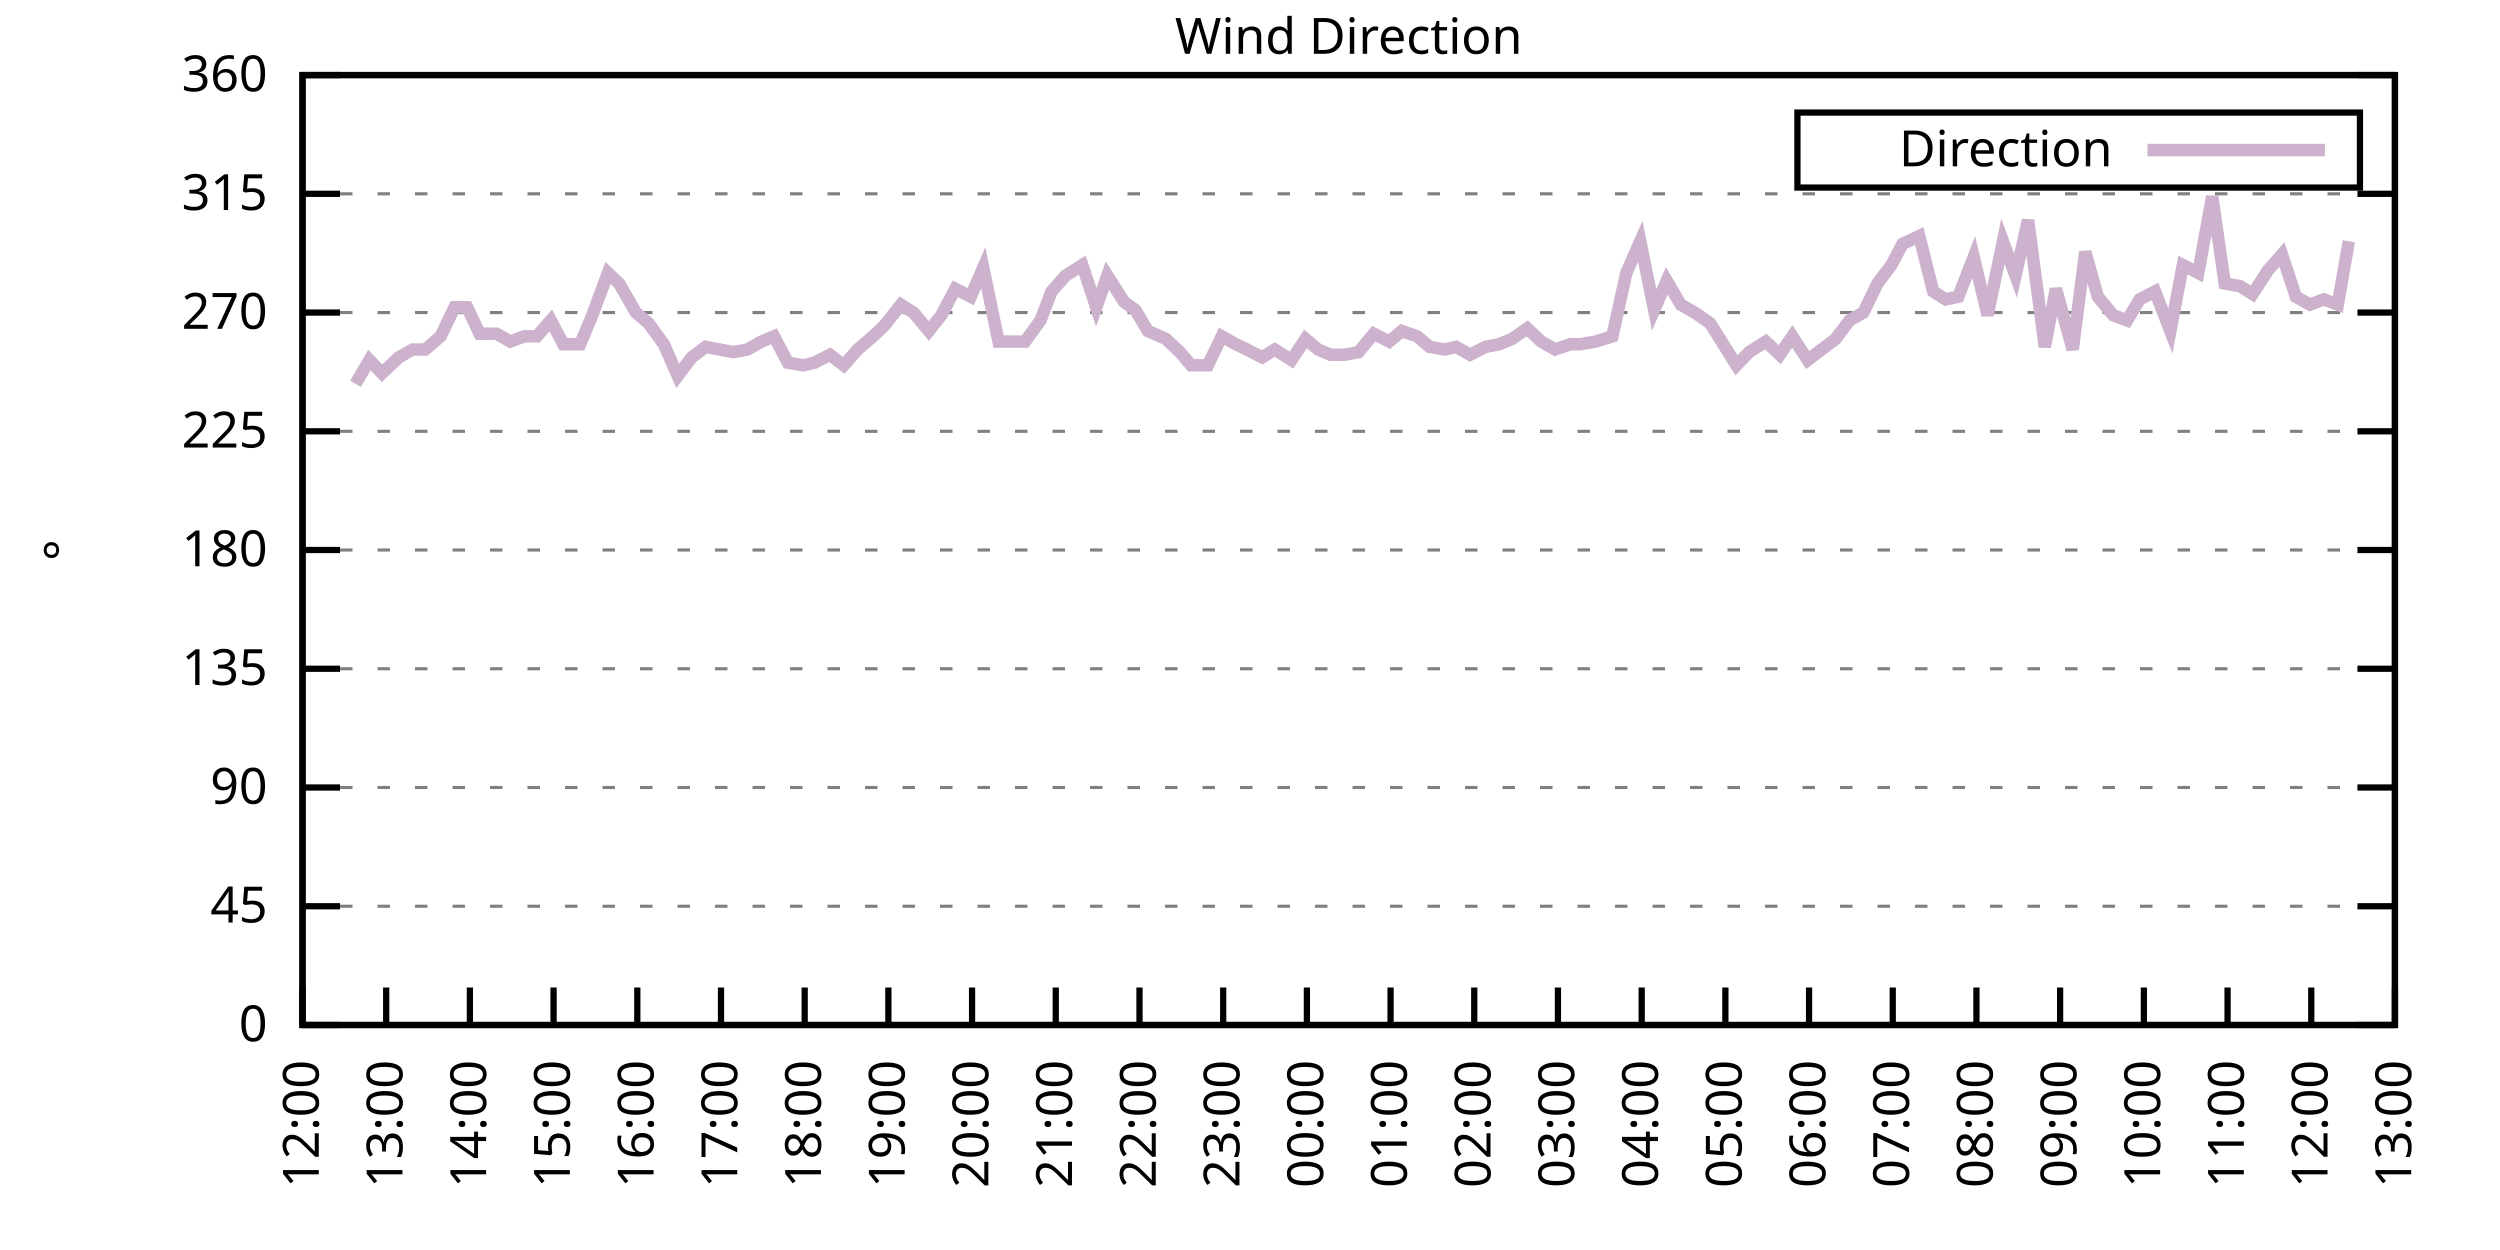
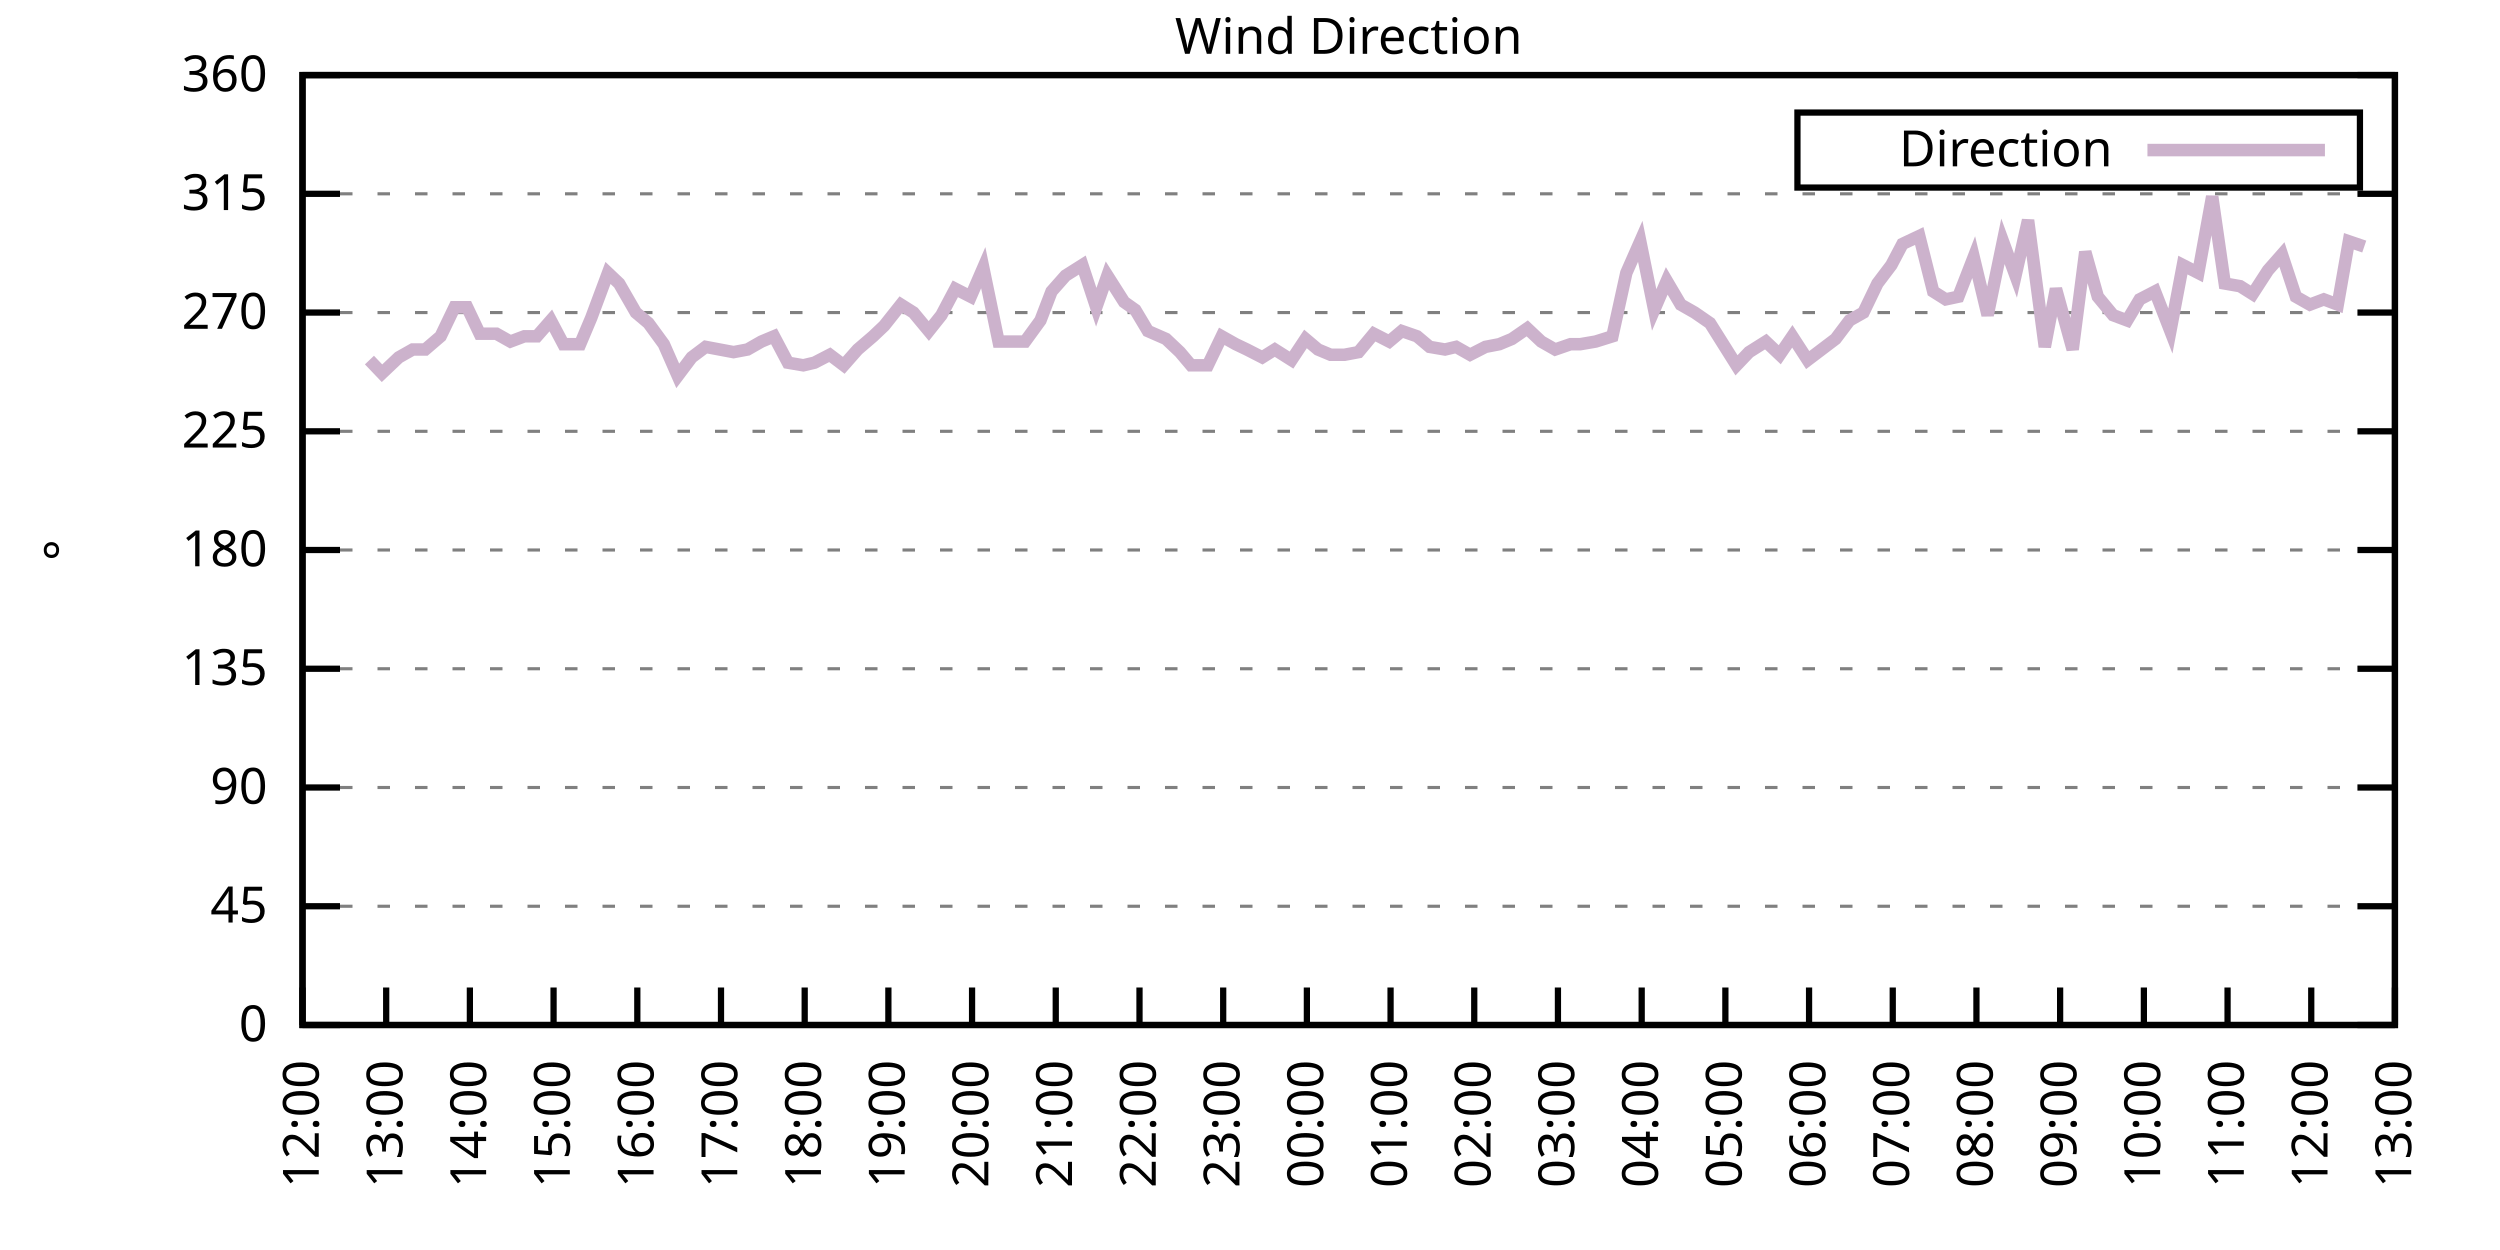
<svg xmlns="http://www.w3.org/2000/svg" xmlns:xlink="http://www.w3.org/1999/xlink" width="400" height="200" viewBox="0 0 400 200">
  <g id="gnuplot_canvas">
    <rect x="0" y="0" width="400" height="200" fill="none" />
    <defs>
      <circle id="gpDot" r="0.5" stroke-width="0.5" stroke="currentColor" />
      <path id="gpPt0" stroke-width="0.333" stroke="currentColor" d="M-1,0 h2 M0,-1 v2" />
      <path id="gpPt1" stroke-width="0.333" stroke="currentColor" d="M-1,-1 L1,1 M1,-1 L-1,1" />
      <path id="gpPt2" stroke-width="0.333" stroke="currentColor" d="M-1,0 L1,0 M0,-1 L0,1 M-1,-1 L1,1 M-1,1 L1,-1" />
      <rect id="gpPt3" stroke-width="0.333" stroke="currentColor" x="-1" y="-1" width="2" height="2" />
      <rect id="gpPt4" stroke-width="0.333" stroke="currentColor" fill="currentColor" x="-1" y="-1" width="2" height="2" />
      <circle id="gpPt5" stroke-width="0.333" stroke="currentColor" cx="0" cy="0" r="1" />
      <use xlink:href="#gpPt5" id="gpPt6" fill="currentColor" stroke="none" />
      <path id="gpPt7" stroke-width="0.333" stroke="currentColor" d="M0,-1.33 L-1.33,0.67 L1.33,0.67 z" />
      <use xlink:href="#gpPt7" id="gpPt8" fill="currentColor" stroke="none" />
      <use xlink:href="#gpPt7" id="gpPt9" stroke="currentColor" transform="rotate(180)" />
      <use xlink:href="#gpPt9" id="gpPt10" fill="currentColor" stroke="none" />
      <use xlink:href="#gpPt3" id="gpPt11" stroke="currentColor" transform="rotate(45)" />
      <use xlink:href="#gpPt11" id="gpPt12" fill="currentColor" stroke="none" />
      <path id="gpPt13" stroke-width="0.333" stroke="currentColor" d="M0,1.330 L1.265,0.411 L0.782,-1.067 L-0.782,-1.076 L-1.265,0.411 z" />
      <use xlink:href="#gpPt13" id="gpPt14" fill="currentColor" stroke="none" />
      <filter id="textbox" filterUnits="objectBoundingBox" x="0" y="0" height="1" width="1">
        <feFlood flood-color="white" flood-opacity="1" result="bgnd" />
        <feComposite in="SourceGraphic" in2="bgnd" operator="atop" />
      </filter>
      <filter id="greybox" filterUnits="objectBoundingBox" x="0" y="0" height="1" width="1">
        <feFlood flood-color="lightgrey" flood-opacity="1" result="grey" />
        <feComposite in="SourceGraphic" in2="grey" operator="atop" />
      </filter>
    </defs>
    <g fill="none" color="white" stroke="currentColor" stroke-width="1.00" stroke-linecap="butt" stroke-linejoin="miter">
</g>
    <g fill="none" color="black" stroke="currentColor" stroke-width="1.00" stroke-linecap="butt" stroke-linejoin="miter">
      <g stroke="none" shape-rendering="crispEdges">
        <polygon fill="rgb(255, 255, 255)" points="48.40,164.00 383.18,164.00 383.18,12.02 48.40,12.02 " />
      </g>
    </g>
    <g fill="none" color="black" stroke="currentColor" stroke-width="1.00" stroke-linecap="butt" stroke-linejoin="miter">
</g>
    <g fill="none" color="black" stroke="black" stroke-width="0.50" stroke-linecap="butt" stroke-linejoin="miter">
</g>
    <g fill="none" color="gray" stroke="currentColor" stroke-width="0.50" stroke-linecap="butt" stroke-linejoin="miter">
      <path stroke="gray" stroke-dasharray="2,4" class="gridline" d="M48.40,164.00 L383.19,164.00  " />
    </g>
    <g fill="none" color="gray" stroke="gray" stroke-width="1.00" stroke-linecap="butt" stroke-linejoin="miter">
</g>
    <g fill="none" color="black" stroke="currentColor" stroke-width="1.00" stroke-linecap="butt" stroke-linejoin="miter">
      <path stroke="black" d="M48.40,164.00 L54.40,164.00 M383.19,164.00 L377.19,164.00  " />
      <g transform="translate(42.80,166.60)" stroke="none" fill="black" font-family="Sans" font-size="8.00" text-anchor="end">
        <text>
          <tspan font-family="Sans"> 0</tspan>
        </text>
      </g>
    </g>
    <g fill="none" color="black" stroke="currentColor" stroke-width="1.00" stroke-linecap="butt" stroke-linejoin="miter">
</g>
    <g fill="none" color="black" stroke="black" stroke-width="0.50" stroke-linecap="butt" stroke-linejoin="miter">
</g>
    <g fill="none" color="gray" stroke="currentColor" stroke-width="0.50" stroke-linecap="butt" stroke-linejoin="miter">
      <path stroke="gray" stroke-dasharray="2,4" class="gridline" d="M48.40,145.00 L383.19,145.00  " />
    </g>
    <g fill="none" color="gray" stroke="gray" stroke-width="1.00" stroke-linecap="butt" stroke-linejoin="miter">
</g>
    <g fill="none" color="black" stroke="currentColor" stroke-width="1.00" stroke-linecap="butt" stroke-linejoin="miter">
      <path stroke="black" d="M48.40,145.00 L54.40,145.00 M383.19,145.00 L377.19,145.00  " />
      <g transform="translate(42.80,147.60)" stroke="none" fill="black" font-family="Sans" font-size="8.00" text-anchor="end">
        <text>
          <tspan font-family="Sans"> 45</tspan>
        </text>
      </g>
    </g>
    <g fill="none" color="black" stroke="currentColor" stroke-width="1.00" stroke-linecap="butt" stroke-linejoin="miter">
</g>
    <g fill="none" color="black" stroke="black" stroke-width="0.50" stroke-linecap="butt" stroke-linejoin="miter">
</g>
    <g fill="none" color="gray" stroke="currentColor" stroke-width="0.50" stroke-linecap="butt" stroke-linejoin="miter">
      <path stroke="gray" stroke-dasharray="2,4" class="gridline" d="M48.40,126.00 L383.19,126.00  " />
    </g>
    <g fill="none" color="gray" stroke="gray" stroke-width="1.00" stroke-linecap="butt" stroke-linejoin="miter">
</g>
    <g fill="none" color="black" stroke="currentColor" stroke-width="1.00" stroke-linecap="butt" stroke-linejoin="miter">
      <path stroke="black" d="M48.40,126.00 L54.40,126.00 M383.19,126.00 L377.19,126.00  " />
      <g transform="translate(42.80,128.60)" stroke="none" fill="black" font-family="Sans" font-size="8.00" text-anchor="end">
        <text>
          <tspan font-family="Sans"> 90</tspan>
        </text>
      </g>
    </g>
    <g fill="none" color="black" stroke="currentColor" stroke-width="1.00" stroke-linecap="butt" stroke-linejoin="miter">
</g>
    <g fill="none" color="black" stroke="black" stroke-width="0.50" stroke-linecap="butt" stroke-linejoin="miter">
</g>
    <g fill="none" color="gray" stroke="currentColor" stroke-width="0.50" stroke-linecap="butt" stroke-linejoin="miter">
      <path stroke="gray" stroke-dasharray="2,4" class="gridline" d="M48.40,107.00 L383.19,107.00  " />
    </g>
    <g fill="none" color="gray" stroke="gray" stroke-width="1.00" stroke-linecap="butt" stroke-linejoin="miter">
</g>
    <g fill="none" color="black" stroke="currentColor" stroke-width="1.00" stroke-linecap="butt" stroke-linejoin="miter">
      <path stroke="black" d="M48.40,107.00 L54.40,107.00 M383.19,107.00 L377.19,107.00  " />
      <g transform="translate(42.80,109.60)" stroke="none" fill="black" font-family="Sans" font-size="8.00" text-anchor="end">
        <text>
          <tspan font-family="Sans"> 135</tspan>
        </text>
      </g>
    </g>
    <g fill="none" color="black" stroke="currentColor" stroke-width="1.00" stroke-linecap="butt" stroke-linejoin="miter">
</g>
    <g fill="none" color="black" stroke="black" stroke-width="0.50" stroke-linecap="butt" stroke-linejoin="miter">
</g>
    <g fill="none" color="gray" stroke="currentColor" stroke-width="0.50" stroke-linecap="butt" stroke-linejoin="miter">
      <path stroke="gray" stroke-dasharray="2,4" class="gridline" d="M48.40,88.00 L383.19,88.00  " />
    </g>
    <g fill="none" color="gray" stroke="gray" stroke-width="1.00" stroke-linecap="butt" stroke-linejoin="miter">
</g>
    <g fill="none" color="black" stroke="currentColor" stroke-width="1.00" stroke-linecap="butt" stroke-linejoin="miter">
      <path stroke="black" d="M48.40,88.00 L54.40,88.00 M383.19,88.00 L377.19,88.00  " />
      <g transform="translate(42.80,90.60)" stroke="none" fill="black" font-family="Sans" font-size="8.00" text-anchor="end">
        <text>
          <tspan font-family="Sans"> 180</tspan>
        </text>
      </g>
    </g>
    <g fill="none" color="black" stroke="currentColor" stroke-width="1.00" stroke-linecap="butt" stroke-linejoin="miter">
</g>
    <g fill="none" color="black" stroke="black" stroke-width="0.50" stroke-linecap="butt" stroke-linejoin="miter">
</g>
    <g fill="none" color="gray" stroke="currentColor" stroke-width="0.50" stroke-linecap="butt" stroke-linejoin="miter">
      <path stroke="gray" stroke-dasharray="2,4" class="gridline" d="M48.40,69.01 L383.19,69.01  " />
    </g>
    <g fill="none" color="gray" stroke="gray" stroke-width="1.00" stroke-linecap="butt" stroke-linejoin="miter">
</g>
    <g fill="none" color="black" stroke="currentColor" stroke-width="1.00" stroke-linecap="butt" stroke-linejoin="miter">
      <path stroke="black" d="M48.40,69.01 L54.40,69.01 M383.19,69.01 L377.19,69.01  " />
      <g transform="translate(42.80,71.61)" stroke="none" fill="black" font-family="Sans" font-size="8.00" text-anchor="end">
        <text>
          <tspan font-family="Sans"> 225</tspan>
        </text>
      </g>
    </g>
    <g fill="none" color="black" stroke="currentColor" stroke-width="1.00" stroke-linecap="butt" stroke-linejoin="miter">
</g>
    <g fill="none" color="black" stroke="black" stroke-width="0.50" stroke-linecap="butt" stroke-linejoin="miter">
</g>
    <g fill="none" color="gray" stroke="currentColor" stroke-width="0.50" stroke-linecap="butt" stroke-linejoin="miter">
      <path stroke="gray" stroke-dasharray="2,4" class="gridline" d="M48.40,50.01 L383.19,50.01  " />
    </g>
    <g fill="none" color="gray" stroke="gray" stroke-width="1.00" stroke-linecap="butt" stroke-linejoin="miter">
</g>
    <g fill="none" color="black" stroke="currentColor" stroke-width="1.00" stroke-linecap="butt" stroke-linejoin="miter">
      <path stroke="black" d="M48.40,50.01 L54.40,50.01 M383.19,50.01 L377.19,50.01  " />
      <g transform="translate(42.80,52.61)" stroke="none" fill="black" font-family="Sans" font-size="8.00" text-anchor="end">
        <text>
          <tspan font-family="Sans"> 270</tspan>
        </text>
      </g>
    </g>
    <g fill="none" color="black" stroke="currentColor" stroke-width="1.00" stroke-linecap="butt" stroke-linejoin="miter">
</g>
    <g fill="none" color="black" stroke="black" stroke-width="0.50" stroke-linecap="butt" stroke-linejoin="miter">
</g>
    <g fill="none" color="gray" stroke="currentColor" stroke-width="0.50" stroke-linecap="butt" stroke-linejoin="miter">
      <path stroke="gray" stroke-dasharray="2,4" class="gridline" d="M48.40,31.01 L383.19,31.01  " />
    </g>
    <g fill="none" color="gray" stroke="gray" stroke-width="1.00" stroke-linecap="butt" stroke-linejoin="miter">
</g>
    <g fill="none" color="black" stroke="currentColor" stroke-width="1.00" stroke-linecap="butt" stroke-linejoin="miter">
      <path stroke="black" d="M48.40,31.01 L54.40,31.01 M383.19,31.01 L377.19,31.01  " />
      <g transform="translate(42.80,33.61)" stroke="none" fill="black" font-family="Sans" font-size="8.00" text-anchor="end">
        <text>
          <tspan font-family="Sans"> 315</tspan>
        </text>
      </g>
    </g>
    <g fill="none" color="black" stroke="currentColor" stroke-width="1.00" stroke-linecap="butt" stroke-linejoin="miter">
</g>
    <g fill="none" color="black" stroke="black" stroke-width="0.50" stroke-linecap="butt" stroke-linejoin="miter">
</g>
    <g fill="none" color="gray" stroke="currentColor" stroke-width="0.50" stroke-linecap="butt" stroke-linejoin="miter">
      <path stroke="gray" stroke-dasharray="2,4" class="gridline" d="M48.40,12.01 L383.19,12.01  " />
    </g>
    <g fill="none" color="gray" stroke="gray" stroke-width="1.00" stroke-linecap="butt" stroke-linejoin="miter">
</g>
    <g fill="none" color="black" stroke="currentColor" stroke-width="1.00" stroke-linecap="butt" stroke-linejoin="miter">
      <path stroke="black" d="M48.40,12.01 L54.40,12.01 M383.19,12.01 L377.19,12.01  " />
      <g transform="translate(42.80,14.61)" stroke="none" fill="black" font-family="Sans" font-size="8.00" text-anchor="end">
        <text>
          <tspan font-family="Sans"> 360</tspan>
        </text>
      </g>
    </g>
    <g fill="none" color="black" stroke="currentColor" stroke-width="1.00" stroke-linecap="butt" stroke-linejoin="miter">
      <path stroke="black" d="M48.40,164.00 L48.40,158.00  " />
      <g transform="translate(51.00,169.60) rotate(270.00)" stroke="none" fill="black" font-family="Sans" font-size="8.00" text-anchor="end">
        <text>
          <tspan font-family="Sans">12:00</tspan>
        </text>
      </g>
    </g>
    <g fill="none" color="black" stroke="currentColor" stroke-width="1.00" stroke-linecap="butt" stroke-linejoin="miter">
      <path stroke="black" d="M61.79,164.00 L61.79,158.00  " />
      <g transform="translate(64.39,169.60) rotate(270.00)" stroke="none" fill="black" font-family="Sans" font-size="8.00" text-anchor="end">
        <text>
          <tspan font-family="Sans">13:00</tspan>
        </text>
      </g>
    </g>
    <g fill="none" color="black" stroke="currentColor" stroke-width="1.00" stroke-linecap="butt" stroke-linejoin="miter">
      <path stroke="black" d="M75.18,164.00 L75.18,158.00  " />
      <g transform="translate(77.78,169.60) rotate(270.00)" stroke="none" fill="black" font-family="Sans" font-size="8.00" text-anchor="end">
        <text>
          <tspan font-family="Sans">14:00</tspan>
        </text>
      </g>
    </g>
    <g fill="none" color="black" stroke="currentColor" stroke-width="1.00" stroke-linecap="butt" stroke-linejoin="miter">
      <path stroke="black" d="M88.57,164.00 L88.57,158.00  " />
      <g transform="translate(91.17,169.60) rotate(270.00)" stroke="none" fill="black" font-family="Sans" font-size="8.00" text-anchor="end">
        <text>
          <tspan font-family="Sans">15:00</tspan>
        </text>
      </g>
    </g>
    <g fill="none" color="black" stroke="currentColor" stroke-width="1.00" stroke-linecap="butt" stroke-linejoin="miter">
      <path stroke="black" d="M101.97,164.00 L101.97,158.00  " />
      <g transform="translate(104.57,169.60) rotate(270.00)" stroke="none" fill="black" font-family="Sans" font-size="8.00" text-anchor="end">
        <text>
          <tspan font-family="Sans">16:00</tspan>
        </text>
      </g>
    </g>
    <g fill="none" color="black" stroke="currentColor" stroke-width="1.00" stroke-linecap="butt" stroke-linejoin="miter">
      <path stroke="black" d="M115.36,164.00 L115.36,158.00  " />
      <g transform="translate(117.96,169.60) rotate(270.00)" stroke="none" fill="black" font-family="Sans" font-size="8.00" text-anchor="end">
        <text>
          <tspan font-family="Sans">17:00</tspan>
        </text>
      </g>
    </g>
    <g fill="none" color="black" stroke="currentColor" stroke-width="1.00" stroke-linecap="butt" stroke-linejoin="miter">
      <path stroke="black" d="M128.75,164.00 L128.75,158.00  " />
      <g transform="translate(131.35,169.60) rotate(270.00)" stroke="none" fill="black" font-family="Sans" font-size="8.00" text-anchor="end">
        <text>
          <tspan font-family="Sans">18:00</tspan>
        </text>
      </g>
    </g>
    <g fill="none" color="black" stroke="currentColor" stroke-width="1.00" stroke-linecap="butt" stroke-linejoin="miter">
      <path stroke="black" d="M142.14,164.00 L142.14,158.00  " />
      <g transform="translate(144.74,169.60) rotate(270.00)" stroke="none" fill="black" font-family="Sans" font-size="8.00" text-anchor="end">
        <text>
          <tspan font-family="Sans">19:00</tspan>
        </text>
      </g>
    </g>
    <g fill="none" color="black" stroke="currentColor" stroke-width="1.00" stroke-linecap="butt" stroke-linejoin="miter">
      <path stroke="black" d="M155.53,164.00 L155.53,158.00  " />
      <g transform="translate(158.13,169.60) rotate(270.00)" stroke="none" fill="black" font-family="Sans" font-size="8.00" text-anchor="end">
        <text>
          <tspan font-family="Sans">20:00</tspan>
        </text>
      </g>
    </g>
    <g fill="none" color="black" stroke="currentColor" stroke-width="1.00" stroke-linecap="butt" stroke-linejoin="miter">
      <path stroke="black" d="M168.92,164.00 L168.92,158.00  " />
      <g transform="translate(171.52,169.60) rotate(270.00)" stroke="none" fill="black" font-family="Sans" font-size="8.00" text-anchor="end">
        <text>
          <tspan font-family="Sans">21:00</tspan>
        </text>
      </g>
    </g>
    <g fill="none" color="black" stroke="currentColor" stroke-width="1.00" stroke-linecap="butt" stroke-linejoin="miter">
      <path stroke="black" d="M182.32,164.00 L182.32,158.00  " />
      <g transform="translate(184.92,169.60) rotate(270.00)" stroke="none" fill="black" font-family="Sans" font-size="8.00" text-anchor="end">
        <text>
          <tspan font-family="Sans">22:00</tspan>
        </text>
      </g>
    </g>
    <g fill="none" color="black" stroke="currentColor" stroke-width="1.00" stroke-linecap="butt" stroke-linejoin="miter">
      <path stroke="black" d="M195.71,164.00 L195.71,158.00  " />
      <g transform="translate(198.31,169.60) rotate(270.00)" stroke="none" fill="black" font-family="Sans" font-size="8.00" text-anchor="end">
        <text>
          <tspan font-family="Sans">23:00</tspan>
        </text>
      </g>
    </g>
    <g fill="none" color="black" stroke="currentColor" stroke-width="1.00" stroke-linecap="butt" stroke-linejoin="miter">
      <path stroke="black" d="M209.10,164.00 L209.10,158.00  " />
      <g transform="translate(211.70,169.60) rotate(270.00)" stroke="none" fill="black" font-family="Sans" font-size="8.00" text-anchor="end">
        <text>
          <tspan font-family="Sans">00:00</tspan>
        </text>
      </g>
    </g>
    <g fill="none" color="black" stroke="currentColor" stroke-width="1.00" stroke-linecap="butt" stroke-linejoin="miter">
      <path stroke="black" d="M222.49,164.00 L222.49,158.00  " />
      <g transform="translate(225.09,169.60) rotate(270.00)" stroke="none" fill="black" font-family="Sans" font-size="8.00" text-anchor="end">
        <text>
          <tspan font-family="Sans">01:00</tspan>
        </text>
      </g>
    </g>
    <g fill="none" color="black" stroke="currentColor" stroke-width="1.00" stroke-linecap="butt" stroke-linejoin="miter">
      <path stroke="black" d="M235.88,164.00 L235.88,158.00  " />
      <g transform="translate(238.48,169.60) rotate(270.00)" stroke="none" fill="black" font-family="Sans" font-size="8.00" text-anchor="end">
        <text>
          <tspan font-family="Sans">02:00</tspan>
        </text>
      </g>
    </g>
    <g fill="none" color="black" stroke="currentColor" stroke-width="1.00" stroke-linecap="butt" stroke-linejoin="miter">
      <path stroke="black" d="M249.27,164.00 L249.27,158.00  " />
      <g transform="translate(251.87,169.60) rotate(270.00)" stroke="none" fill="black" font-family="Sans" font-size="8.00" text-anchor="end">
        <text>
          <tspan font-family="Sans">03:00</tspan>
        </text>
      </g>
    </g>
    <g fill="none" color="black" stroke="currentColor" stroke-width="1.00" stroke-linecap="butt" stroke-linejoin="miter">
      <path stroke="black" d="M262.67,164.00 L262.67,158.00  " />
      <g transform="translate(265.27,169.60) rotate(270.00)" stroke="none" fill="black" font-family="Sans" font-size="8.00" text-anchor="end">
        <text>
          <tspan font-family="Sans">04:00</tspan>
        </text>
      </g>
    </g>
    <g fill="none" color="black" stroke="currentColor" stroke-width="1.00" stroke-linecap="butt" stroke-linejoin="miter">
      <path stroke="black" d="M276.06,164.00 L276.06,158.00  " />
      <g transform="translate(278.66,169.60) rotate(270.00)" stroke="none" fill="black" font-family="Sans" font-size="8.00" text-anchor="end">
        <text>
          <tspan font-family="Sans">05:00</tspan>
        </text>
      </g>
    </g>
    <g fill="none" color="black" stroke="currentColor" stroke-width="1.00" stroke-linecap="butt" stroke-linejoin="miter">
      <path stroke="black" d="M289.45,164.00 L289.45,158.00  " />
      <g transform="translate(292.05,169.60) rotate(270.00)" stroke="none" fill="black" font-family="Sans" font-size="8.00" text-anchor="end">
        <text>
          <tspan font-family="Sans">06:00</tspan>
        </text>
      </g>
    </g>
    <g fill="none" color="black" stroke="currentColor" stroke-width="1.00" stroke-linecap="butt" stroke-linejoin="miter">
      <path stroke="black" d="M302.84,164.00 L302.84,158.00  " />
      <g transform="translate(305.44,169.60) rotate(270.00)" stroke="none" fill="black" font-family="Sans" font-size="8.00" text-anchor="end">
        <text>
          <tspan font-family="Sans">07:00</tspan>
        </text>
      </g>
    </g>
    <g fill="none" color="black" stroke="currentColor" stroke-width="1.00" stroke-linecap="butt" stroke-linejoin="miter">
      <path stroke="black" d="M316.23,164.00 L316.23,158.00  " />
      <g transform="translate(318.83,169.60) rotate(270.00)" stroke="none" fill="black" font-family="Sans" font-size="8.00" text-anchor="end">
        <text>
          <tspan font-family="Sans">08:00</tspan>
        </text>
      </g>
    </g>
    <g fill="none" color="black" stroke="currentColor" stroke-width="1.00" stroke-linecap="butt" stroke-linejoin="miter">
      <path stroke="black" d="M329.62,164.00 L329.62,158.00  " />
      <g transform="translate(332.22,169.60) rotate(270.00)" stroke="none" fill="black" font-family="Sans" font-size="8.00" text-anchor="end">
        <text>
          <tspan font-family="Sans">09:00</tspan>
        </text>
      </g>
    </g>
    <g fill="none" color="black" stroke="currentColor" stroke-width="1.00" stroke-linecap="butt" stroke-linejoin="miter">
      <path stroke="black" d="M343.02,164.00 L343.02,158.00  " />
      <g transform="translate(345.62,169.60) rotate(270.00)" stroke="none" fill="black" font-family="Sans" font-size="8.00" text-anchor="end">
        <text>
          <tspan font-family="Sans">10:00</tspan>
        </text>
      </g>
    </g>
    <g fill="none" color="black" stroke="currentColor" stroke-width="1.00" stroke-linecap="butt" stroke-linejoin="miter">
      <path stroke="black" d="M356.41,164.00 L356.41,158.00  " />
      <g transform="translate(359.01,169.60) rotate(270.00)" stroke="none" fill="black" font-family="Sans" font-size="8.00" text-anchor="end">
        <text>
          <tspan font-family="Sans">11:00</tspan>
        </text>
      </g>
    </g>
    <g fill="none" color="black" stroke="currentColor" stroke-width="1.00" stroke-linecap="butt" stroke-linejoin="miter">
      <path stroke="black" d="M369.80,164.00 L369.80,158.00  " />
      <g transform="translate(372.40,169.60) rotate(270.00)" stroke="none" fill="black" font-family="Sans" font-size="8.00" text-anchor="end">
        <text>
          <tspan font-family="Sans">12:00</tspan>
        </text>
      </g>
    </g>
    <g fill="none" color="black" stroke="currentColor" stroke-width="1.00" stroke-linecap="butt" stroke-linejoin="miter">
      <path stroke="black" d="M383.19,164.00 L383.19,158.00  " />
      <g transform="translate(385.79,169.60) rotate(270.00)" stroke="none" fill="black" font-family="Sans" font-size="8.00" text-anchor="end">
        <text>
          <tspan font-family="Sans">13:00</tspan>
        </text>
      </g>
    </g>
    <g fill="none" color="black" stroke="currentColor" stroke-width="1.00" stroke-linecap="butt" stroke-linejoin="miter">
</g>
    <g fill="none" color="black" stroke="currentColor" stroke-width="1.00" stroke-linecap="butt" stroke-linejoin="miter">
      <path stroke="black" d="M48.40,12.01 L48.40,164.00 L383.19,164.00 L383.19,12.01 L48.40,12.01 Z  " />
    </g>
    <g fill="none" color="black" stroke="currentColor" stroke-width="1.00" stroke-linecap="butt" stroke-linejoin="miter">
</g>
    <g fill="none" color="black" stroke="currentColor" stroke-width="1.00" stroke-linecap="butt" stroke-linejoin="miter">
      <path stroke="black" d="M287.59,30.01 L287.59,18.01 L377.59,18.01 L377.59,30.01 L287.59,30.01 Z  " />
    </g>
    <g id="Wind_direction_plot_1">
      <g fill="none" color="white" stroke="black" stroke-width="2.00" stroke-linecap="butt" stroke-linejoin="miter">
</g>
      <g fill="none" color="black" stroke="currentColor" stroke-width="2.00" stroke-linecap="butt" stroke-linejoin="miter">
        <g transform="translate(337.99,26.61)" stroke="none" fill="black" font-family="Sans" font-size="8.00" text-anchor="end">
          <text>
            <tspan font-family="Sans">Direction</tspan>
          </text>
        </g>
      </g>
      <g fill="none" color="black" stroke="currentColor" stroke-width="2.00" stroke-linecap="butt" stroke-linejoin="miter">
-         <path stroke="rgb(204, 178, 204)" d="M343.59,24.01 L371.99,24.01 M56.88,61.41 L59.11,57.61 L61.12,59.72 L63.80,57.18 L66.03,55.92 L68.04,55.92   L70.50,53.81 L72.73,49.16 L74.74,49.16 L76.75,53.39 L79.42,53.39 L81.66,54.65 L83.89,53.81 L85.90,53.81   L88.13,51.27 L90.14,55.07 L92.82,55.07 L94.60,50.85 L97.28,43.67 L99.06,45.36 L101.74,50.01 L103.75,51.70   L106.21,55.07 L108.44,60.14 L110.67,57.18 L112.90,55.50 L115.13,55.92 L117.37,56.34 L119.60,55.92 L121.83,54.65   L123.84,53.81 L126.07,58.03 L128.53,58.45 L130.31,58.03 L132.77,56.76 L135.00,58.45 L137.23,55.92 L139.69,53.81   L141.47,52.12 L144.15,48.74 L146.16,50.01 L148.61,52.96 L150.62,50.43 L152.85,46.21 L155.31,47.47 L157.32,42.83   L159.77,54.65 L162.01,54.65 L164.01,54.65 L166.47,51.27 L168.25,46.63 L170.49,44.10 L173.17,42.41 L175.40,49.16   L177.18,44.10 L179.86,48.32 L181.65,49.59 L183.66,52.96 L186.56,54.23 L188.79,56.34 L190.57,58.45 L193.25,58.45   L195.48,53.81 L197.72,55.07 L199.50,55.92 L201.96,57.18 L203.97,55.92 L206.64,57.61 L208.88,54.23 L210.88,55.92   L212.89,56.76 L215.13,56.76 L217.36,56.34 L219.81,53.39 L222.27,54.65 L224.28,52.96 L226.73,53.81 L228.74,55.50   L231.20,55.92 L232.98,55.50 L235.21,56.76 L237.67,55.50 L239.90,55.07 L241.91,54.23 L244.36,52.54 L246.60,54.65   L248.83,55.92 L251.28,55.07 L252.85,55.07 L255.30,54.65 L257.98,53.81 L260.21,43.67 L262.44,38.61 L264.67,49.59   L266.68,44.94 L268.92,48.74 L271.15,50.01 L273.60,51.70 L277.84,58.45 L279.85,56.34 L282.53,54.65 L284.76,56.76   L286.77,53.81 L289.23,57.61 L293.69,54.23 L295.92,51.27 L298.15,50.01 L300.39,45.36 L302.62,42.41 L304.40,39.03   L307.08,37.76 L309.31,46.63 L311.32,47.90 L313.33,47.47 L315.79,41.14 L318.02,50.43 L320.47,38.61 L322.48,44.10   L324.49,35.23 L327.17,55.50 L328.95,46.21 L331.63,55.92 L333.64,40.30 L335.65,47.47 L338.10,50.43 L340.34,51.27   L342.35,47.90 L344.80,46.63 L347.26,52.96 L349.26,42.41 L351.72,43.67 L353.95,31.43 L355.96,45.36 L358.42,45.79   L360.42,47.05 L362.88,43.25 L365.11,40.72 L367.34,47.47 L369.58,48.74 L371.81,47.90 L374.04,48.74 L375.82,38.61    " />
+         <path stroke="rgb(204, 178, 204)" d="M343.59,24.01 L371.99,24.01 M59.11,57.61 L61.12,59.72 L63.80,57.18 L66.03,55.92 L68.04,55.92 L70.50,53.81   L72.73,49.16 L74.74,49.16 L76.75,53.39 L79.42,53.39 L81.66,54.65 L83.89,53.81 L85.90,53.81 L88.13,51.27   L90.14,55.07 L92.82,55.07 L94.60,50.85 L97.28,43.67 L99.06,45.36 L101.74,50.01 L103.75,51.70 L106.21,55.07   L108.44,60.14 L110.67,57.18 L112.90,55.50 L115.13,55.92 L117.37,56.34 L119.60,55.92 L121.83,54.65 L123.84,53.81   L126.07,58.03 L128.53,58.45 L130.31,58.03 L132.77,56.76 L135.00,58.45 L137.23,55.92 L139.69,53.81 L141.47,52.12   L144.15,48.74 L146.16,50.01 L148.61,52.96 L150.62,50.43 L152.85,46.21 L155.31,47.47 L157.32,42.83 L159.77,54.65   L162.01,54.65 L164.01,54.65 L166.47,51.27 L168.25,46.63 L170.49,44.10 L173.17,42.41 L175.40,49.16 L177.18,44.10   L179.86,48.32 L181.65,49.59 L183.66,52.96 L186.56,54.23 L188.79,56.34 L190.57,58.45 L193.25,58.45 L195.48,53.81   L197.72,55.07 L199.50,55.92 L201.96,57.18 L203.97,55.92 L206.64,57.61 L208.88,54.23 L210.88,55.92 L212.89,56.76   L215.13,56.76 L217.36,56.34 L219.81,53.39 L222.27,54.65 L224.28,52.96 L226.73,53.81 L228.74,55.50 L231.20,55.92   L232.98,55.50 L235.21,56.76 L237.67,55.50 L239.90,55.07 L241.91,54.23 L244.36,52.54 L246.60,54.65 L248.83,55.92   L251.28,55.07 L252.85,55.07 L255.30,54.65 L257.98,53.81 L260.21,43.67 L262.44,38.61 L264.67,49.59 L266.68,44.94   L268.92,48.74 L271.15,50.01 L273.60,51.70 L277.84,58.45 L279.85,56.34 L282.53,54.65 L284.76,56.76 L286.77,53.81   L289.23,57.61 L293.69,54.23 L295.92,51.27 L298.15,50.01 L300.39,45.36 L302.62,42.41 L304.40,39.03 L307.08,37.76   L309.31,46.63 L311.32,47.90 L313.33,47.47 L315.79,41.14 L318.02,50.43 L320.47,38.61 L322.48,44.10 L324.49,35.23   L327.17,55.50 L328.95,46.21 L331.63,55.92 L333.64,40.30 L335.65,47.47 L338.10,50.43 L340.34,51.27 L342.35,47.90   L344.80,46.63 L347.26,52.96 L349.26,42.41 L351.72,43.67 L353.95,31.43 L355.96,45.36 L358.42,45.79 L360.42,47.05   L362.88,43.25 L365.11,40.72 L367.34,47.47 L369.58,48.74 L371.81,47.90 L374.04,48.74 L375.82,38.61 L378.28,39.45    " />
      </g>
    </g>
    <g fill="none" color="black" stroke="currentColor" stroke-width="2.00" stroke-linecap="butt" stroke-linejoin="miter">
</g>
    <g fill="none" color="black" stroke="black" stroke-width="1.00" stroke-linecap="butt" stroke-linejoin="miter">
</g>
    <g fill="none" color="black" stroke="currentColor" stroke-width="1.00" stroke-linecap="butt" stroke-linejoin="miter">
      <path stroke="black" d="M48.40,12.01 L48.40,164.00 L383.19,164.00 L383.19,12.01 L48.40,12.01 Z  " />
      <g transform="translate(12.80,88.01) rotate(270.00)" stroke="none" fill="black" font-family="Sans" font-size="8.00" text-anchor="middle">
        <text>
          <tspan font-family="Sans">°</tspan>
        </text>
      </g>
    </g>
    <g fill="none" color="black" stroke="currentColor" stroke-width="1.00" stroke-linecap="butt" stroke-linejoin="miter">
</g>
    <g fill="none" color="black" stroke="currentColor" stroke-width="1.00" stroke-linecap="butt" stroke-linejoin="miter">
      <g transform="translate(215.79,8.61)" stroke="none" fill="black" font-family="Sans" font-size="8.00" text-anchor="middle">
        <text>
          <tspan font-family="Sans">Wind Direction</tspan>
        </text>
      </g>
    </g>
    <g fill="none" color="black" stroke="currentColor" stroke-width="1.00" stroke-linecap="butt" stroke-linejoin="miter">
</g>
  </g>
</svg>
